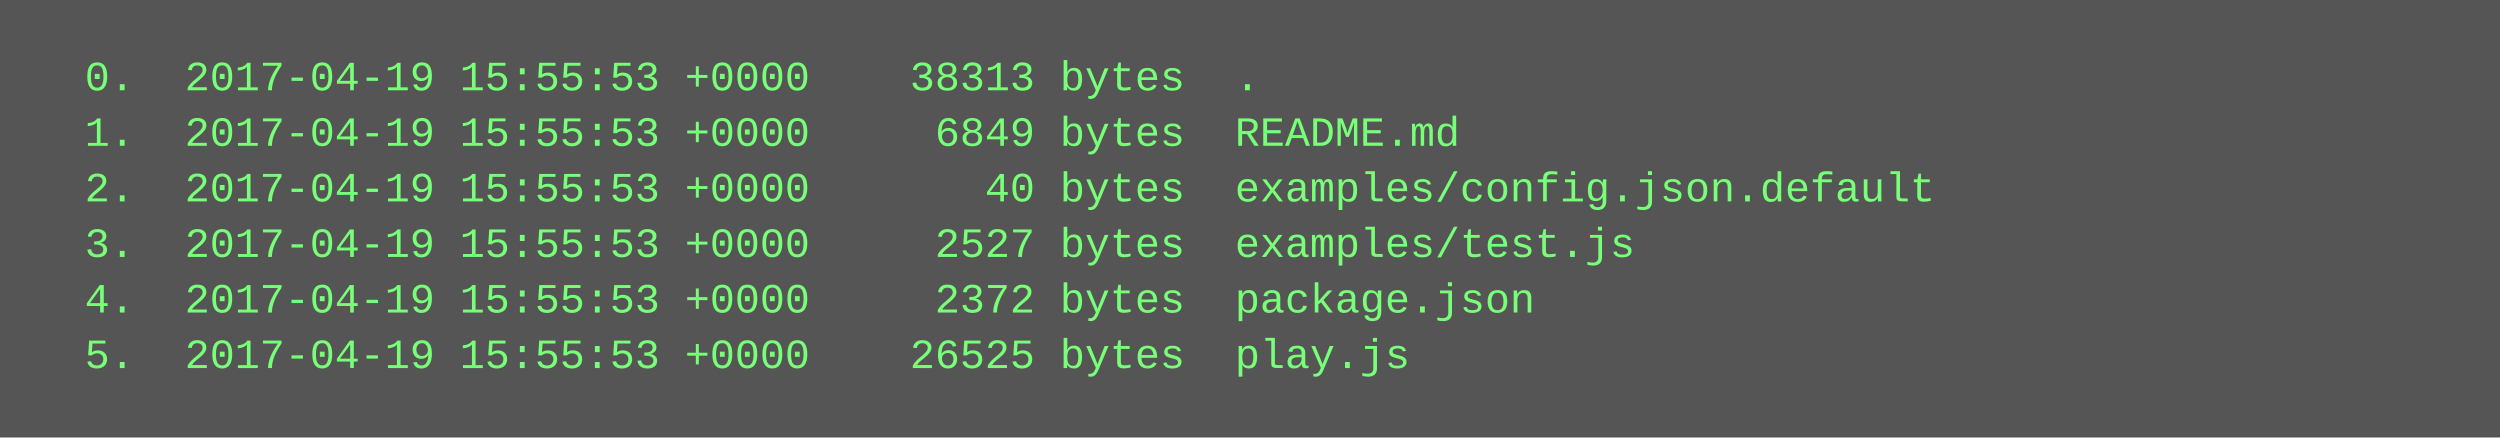
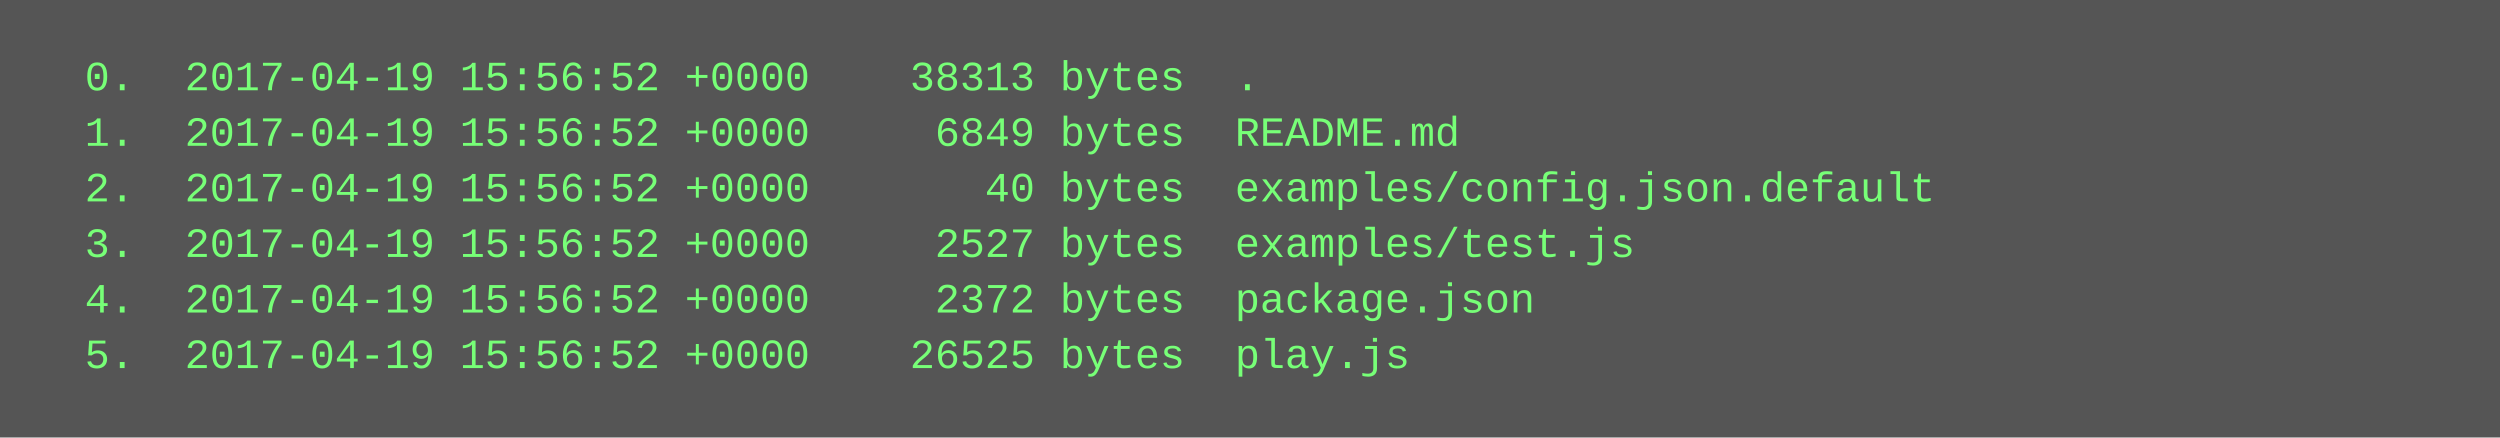
<svg xmlns="http://www.w3.org/2000/svg" height="126" width="720">
  <rect height="126" fill="#555" width="720" />
  <text fill="#7f7" font-family="Courier New" font-size="12" xml:space="preserve">
-     <tspan x="10" y="26">  0.  2017-04-19 15:55:53 +0000    38313 bytes  .</tspan>
-     <tspan x="10" y="42">  1.  2017-04-19 15:55:53 +0000     6849 bytes  README.md</tspan>
-     <tspan x="10" y="58">  2.  2017-04-19 15:55:53 +0000       40 bytes  examples/config.json.default</tspan>
-     <tspan x="10" y="74">  3.  2017-04-19 15:55:53 +0000     2527 bytes  examples/test.js</tspan>
-     <tspan x="10" y="90">  4.  2017-04-19 15:55:53 +0000     2372 bytes  package.json</tspan>
-     <tspan x="10" y="106">  5.  2017-04-19 15:55:53 +0000    26525 bytes  play.js</tspan>
+     <tspan x="10" y="26">  0.  2017-04-19 15:56:52 +0000    38313 bytes  .</tspan>
+     <tspan x="10" y="42">  1.  2017-04-19 15:56:52 +0000     6849 bytes  README.md</tspan>
+     <tspan x="10" y="58">  2.  2017-04-19 15:56:52 +0000       40 bytes  examples/config.json.default</tspan>
+     <tspan x="10" y="74">  3.  2017-04-19 15:56:52 +0000     2527 bytes  examples/test.js</tspan>
+     <tspan x="10" y="90">  4.  2017-04-19 15:56:52 +0000     2372 bytes  package.json</tspan>
+     <tspan x="10" y="106">  5.  2017-04-19 15:56:52 +0000    26525 bytes  play.js</tspan>
  </text>
</svg>
